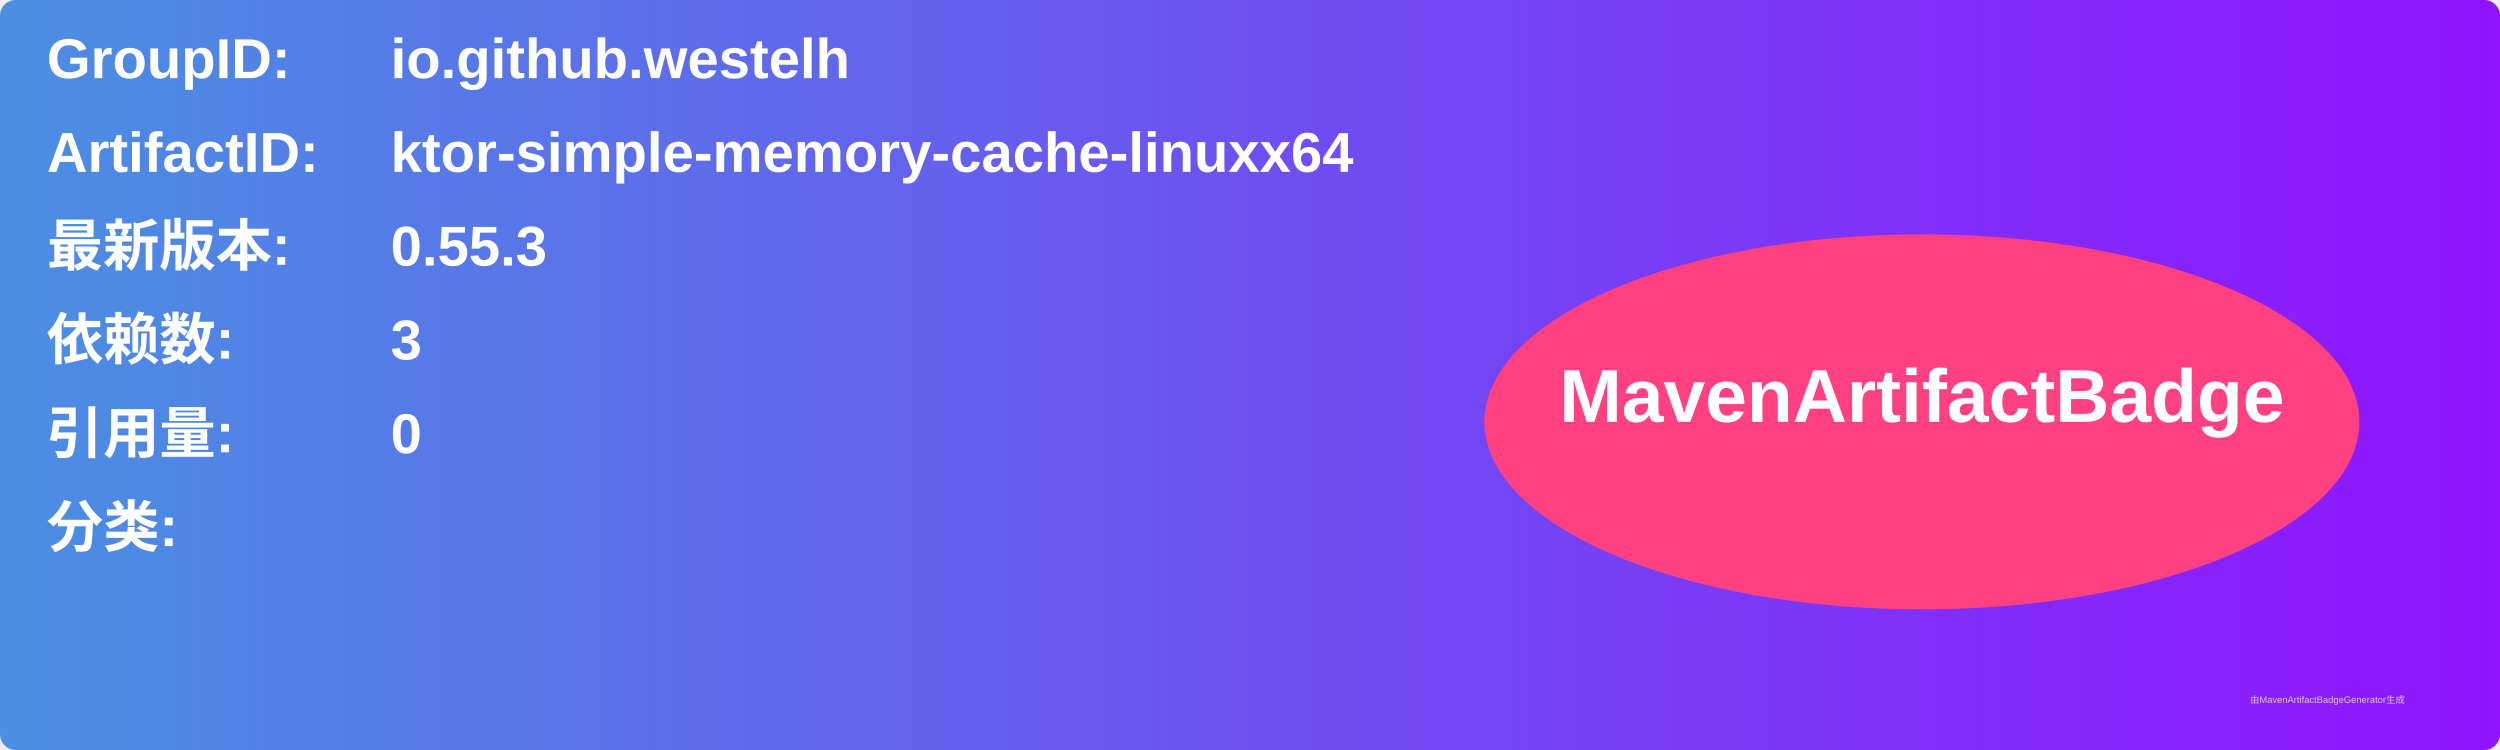
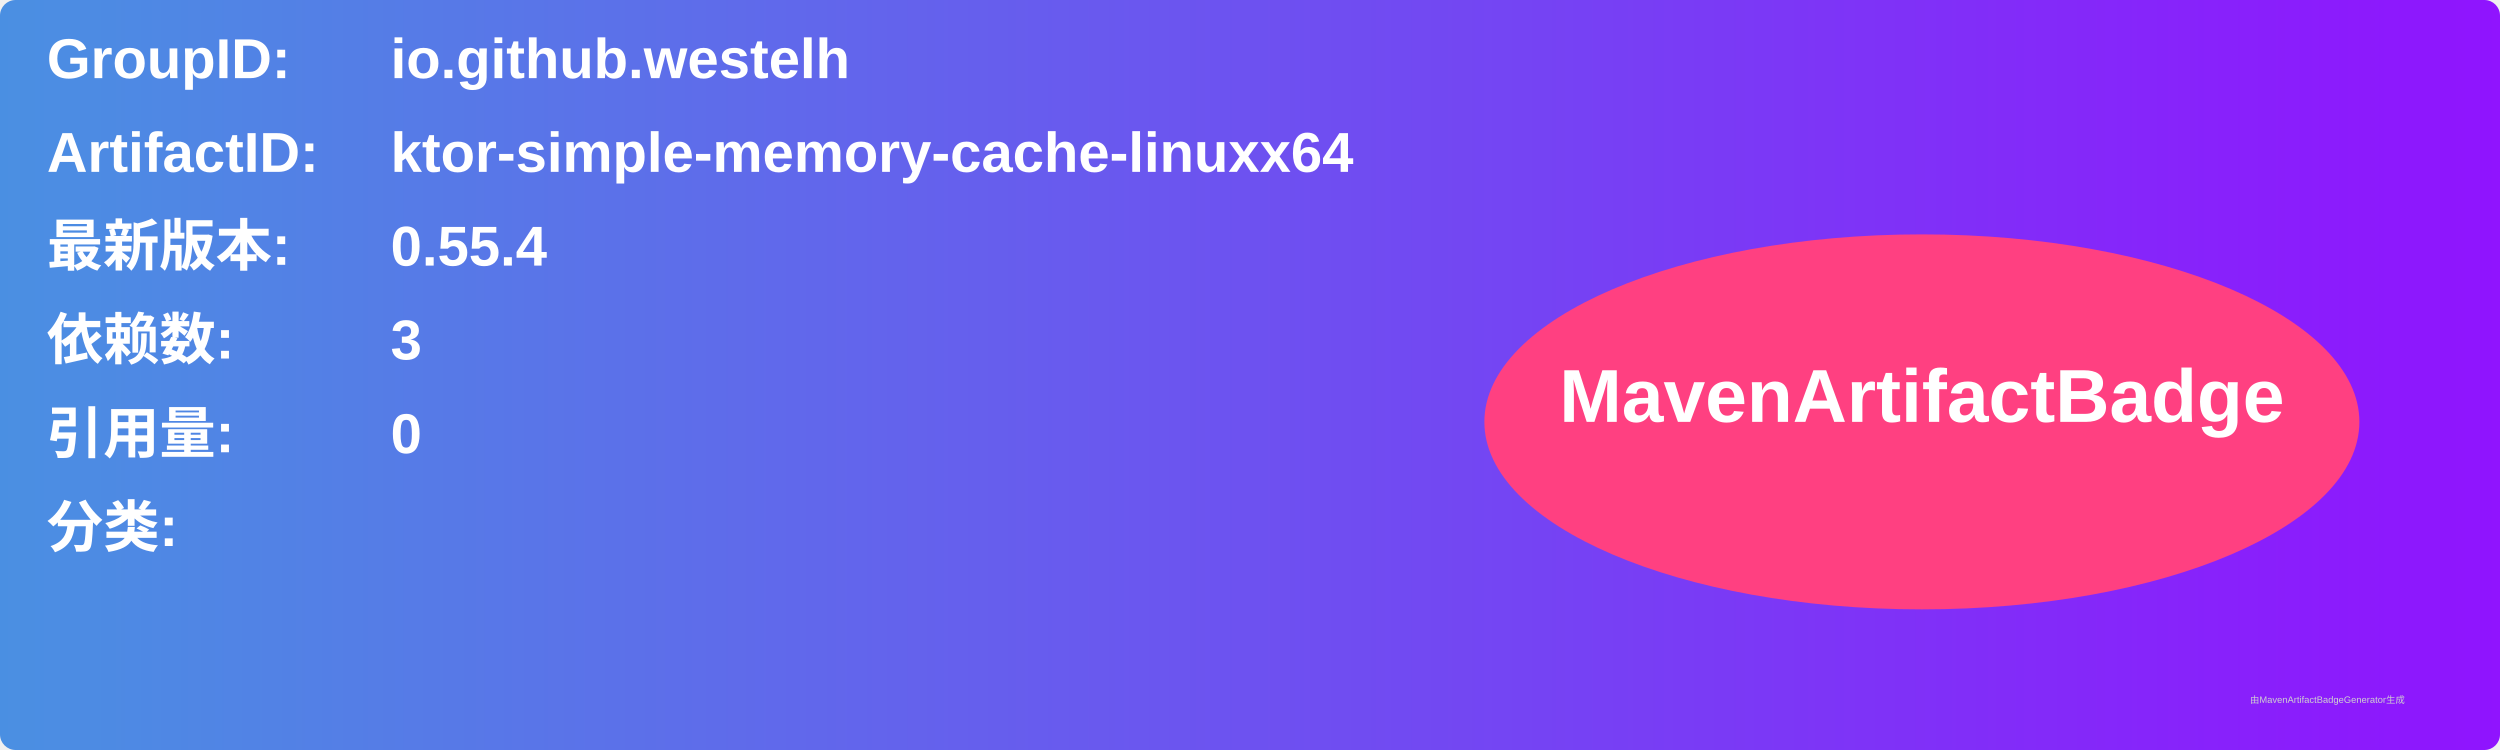
<svg xmlns="http://www.w3.org/2000/svg" width="800" height="240" viewBox="0 0 800 240">
  <linearGradient id="grad" x1="0%" y1="0%" x2="100%" y2="0%">
    <stop offset="0%" stop-color="#4a90e2" />
    <stop offset="100%" stop-color="#9013fe" />
  </linearGradient>
  <rect width="100%" height="100%" rx="5" ry="5" fill="url(#grad)" />
  <g transform="translate(15, 15)">
    <text x="0" y="10" font-family="Arial" font-size="18" fill="white" font-weight="bold" width="260">GroupID:</text>
    <text x="110" y="10" font-family="Arial" font-size="18" fill="white" font-weight="bold" width="460">io.github.westelh</text>
    <text x="0" y="40" font-family="Arial" font-size="18" fill="white" font-weight="bold" width="260">ArtifactID:</text>
    <text x="110" y="40" font-family="Arial" font-size="18" fill="white" font-weight="bold" width="460">ktor-simple-memory-cache-linuxx64</text>
    <text x="0" y="70" font-family="Arial" font-size="18" fill="white" font-weight="bold">最新版本:</text>
    <text x="110" y="70" font-family="Arial" font-size="18" fill="white" font-weight="bold">
-       <tspan font-weight="bold">0.55.3</tspan>
+       <tspan font-weight="bold">0.55.4</tspan>
    </text>
    <text x="0" y="100" font-family="Arial" font-size="18" fill="white" font-weight="bold">依赖数: </text>
    <text x="110" y="100" font-family="Arial" font-size="18" fill="white">
      <tspan font-weight="bold">3</tspan>
    </text>
    <text x="0" y="130" font-family="Arial" font-size="18" fill="white" font-weight="bold">引用量: </text>
    <text x="110" y="130" font-family="Arial" font-size="18" fill="white">
      <tspan font-weight="bold">0</tspan>
    </text>
    <text x="0" y="160" font-family="Arial" font-size="18" fill="white" font-weight="bold">分类:</text>
    <text x="10" y="190" font-family="Arial" font-size="10" fill="white">
      <tspan font-weight="bold" />
    </text>
    <ellipse cx="600" cy="120" rx="140" ry="60" fill="#ff4081" />
    <text x="600" y="120" text-anchor="middle" font-family="Arial" font-size="24" fill="white" font-weight="bold">MavenArtifactBadge</text>
  </g>
  <text x="720" y="225" font-family="Arial" font-size="3" fill="#d0d0d0">由MavenArtifactBadgeGenerator生成</text>
</svg>
